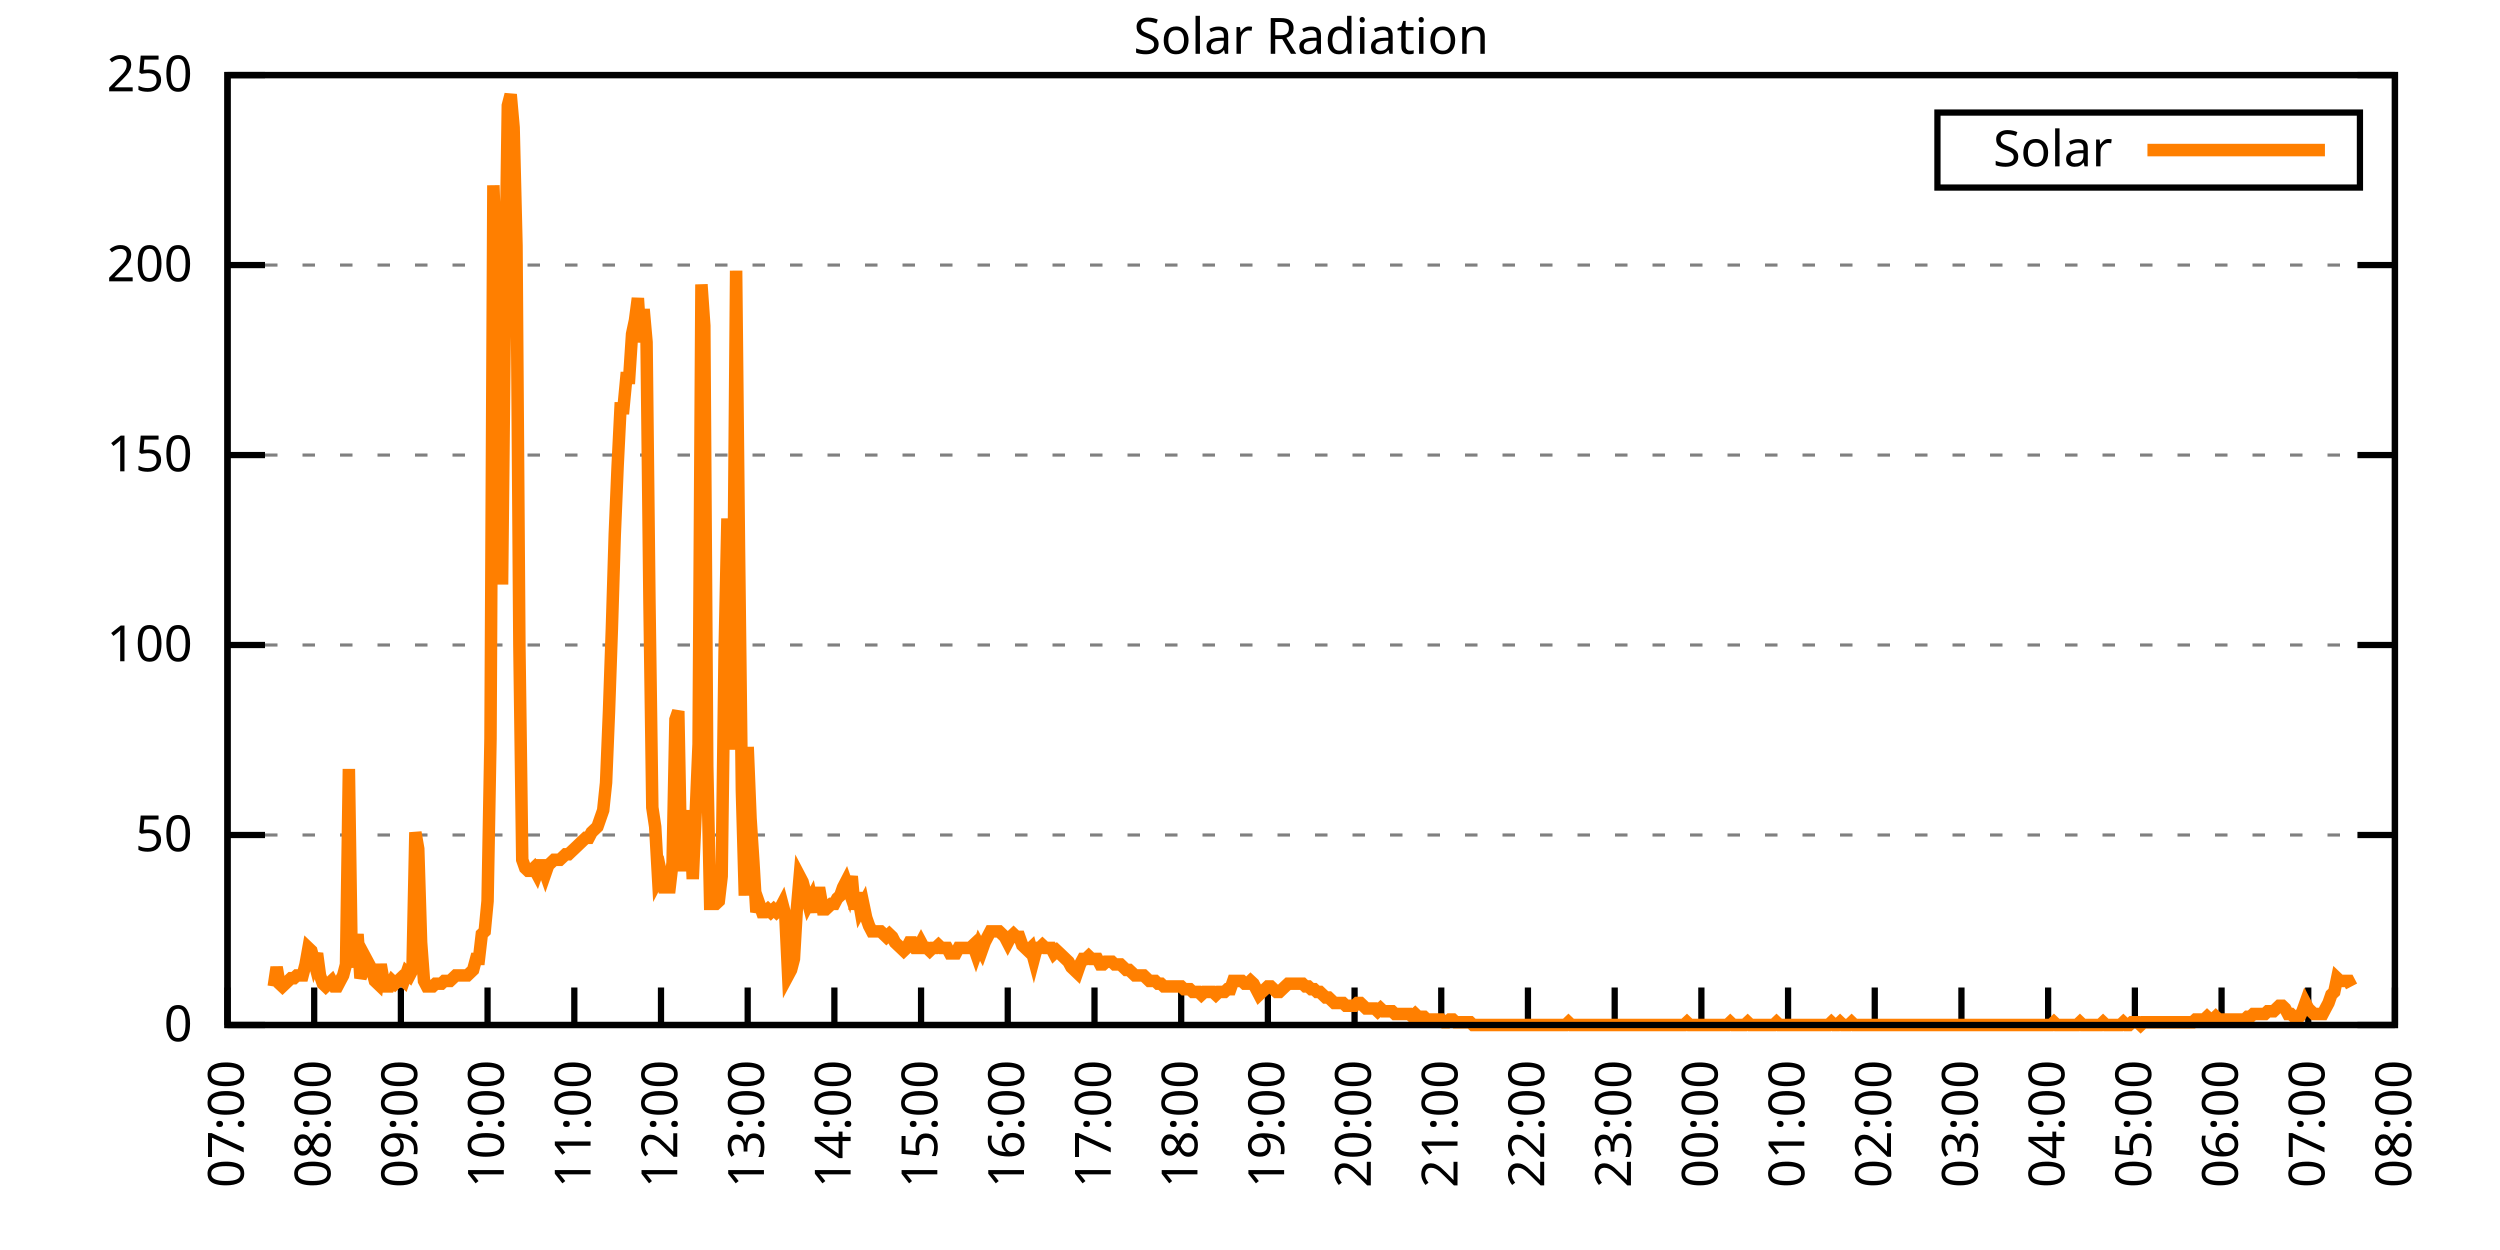
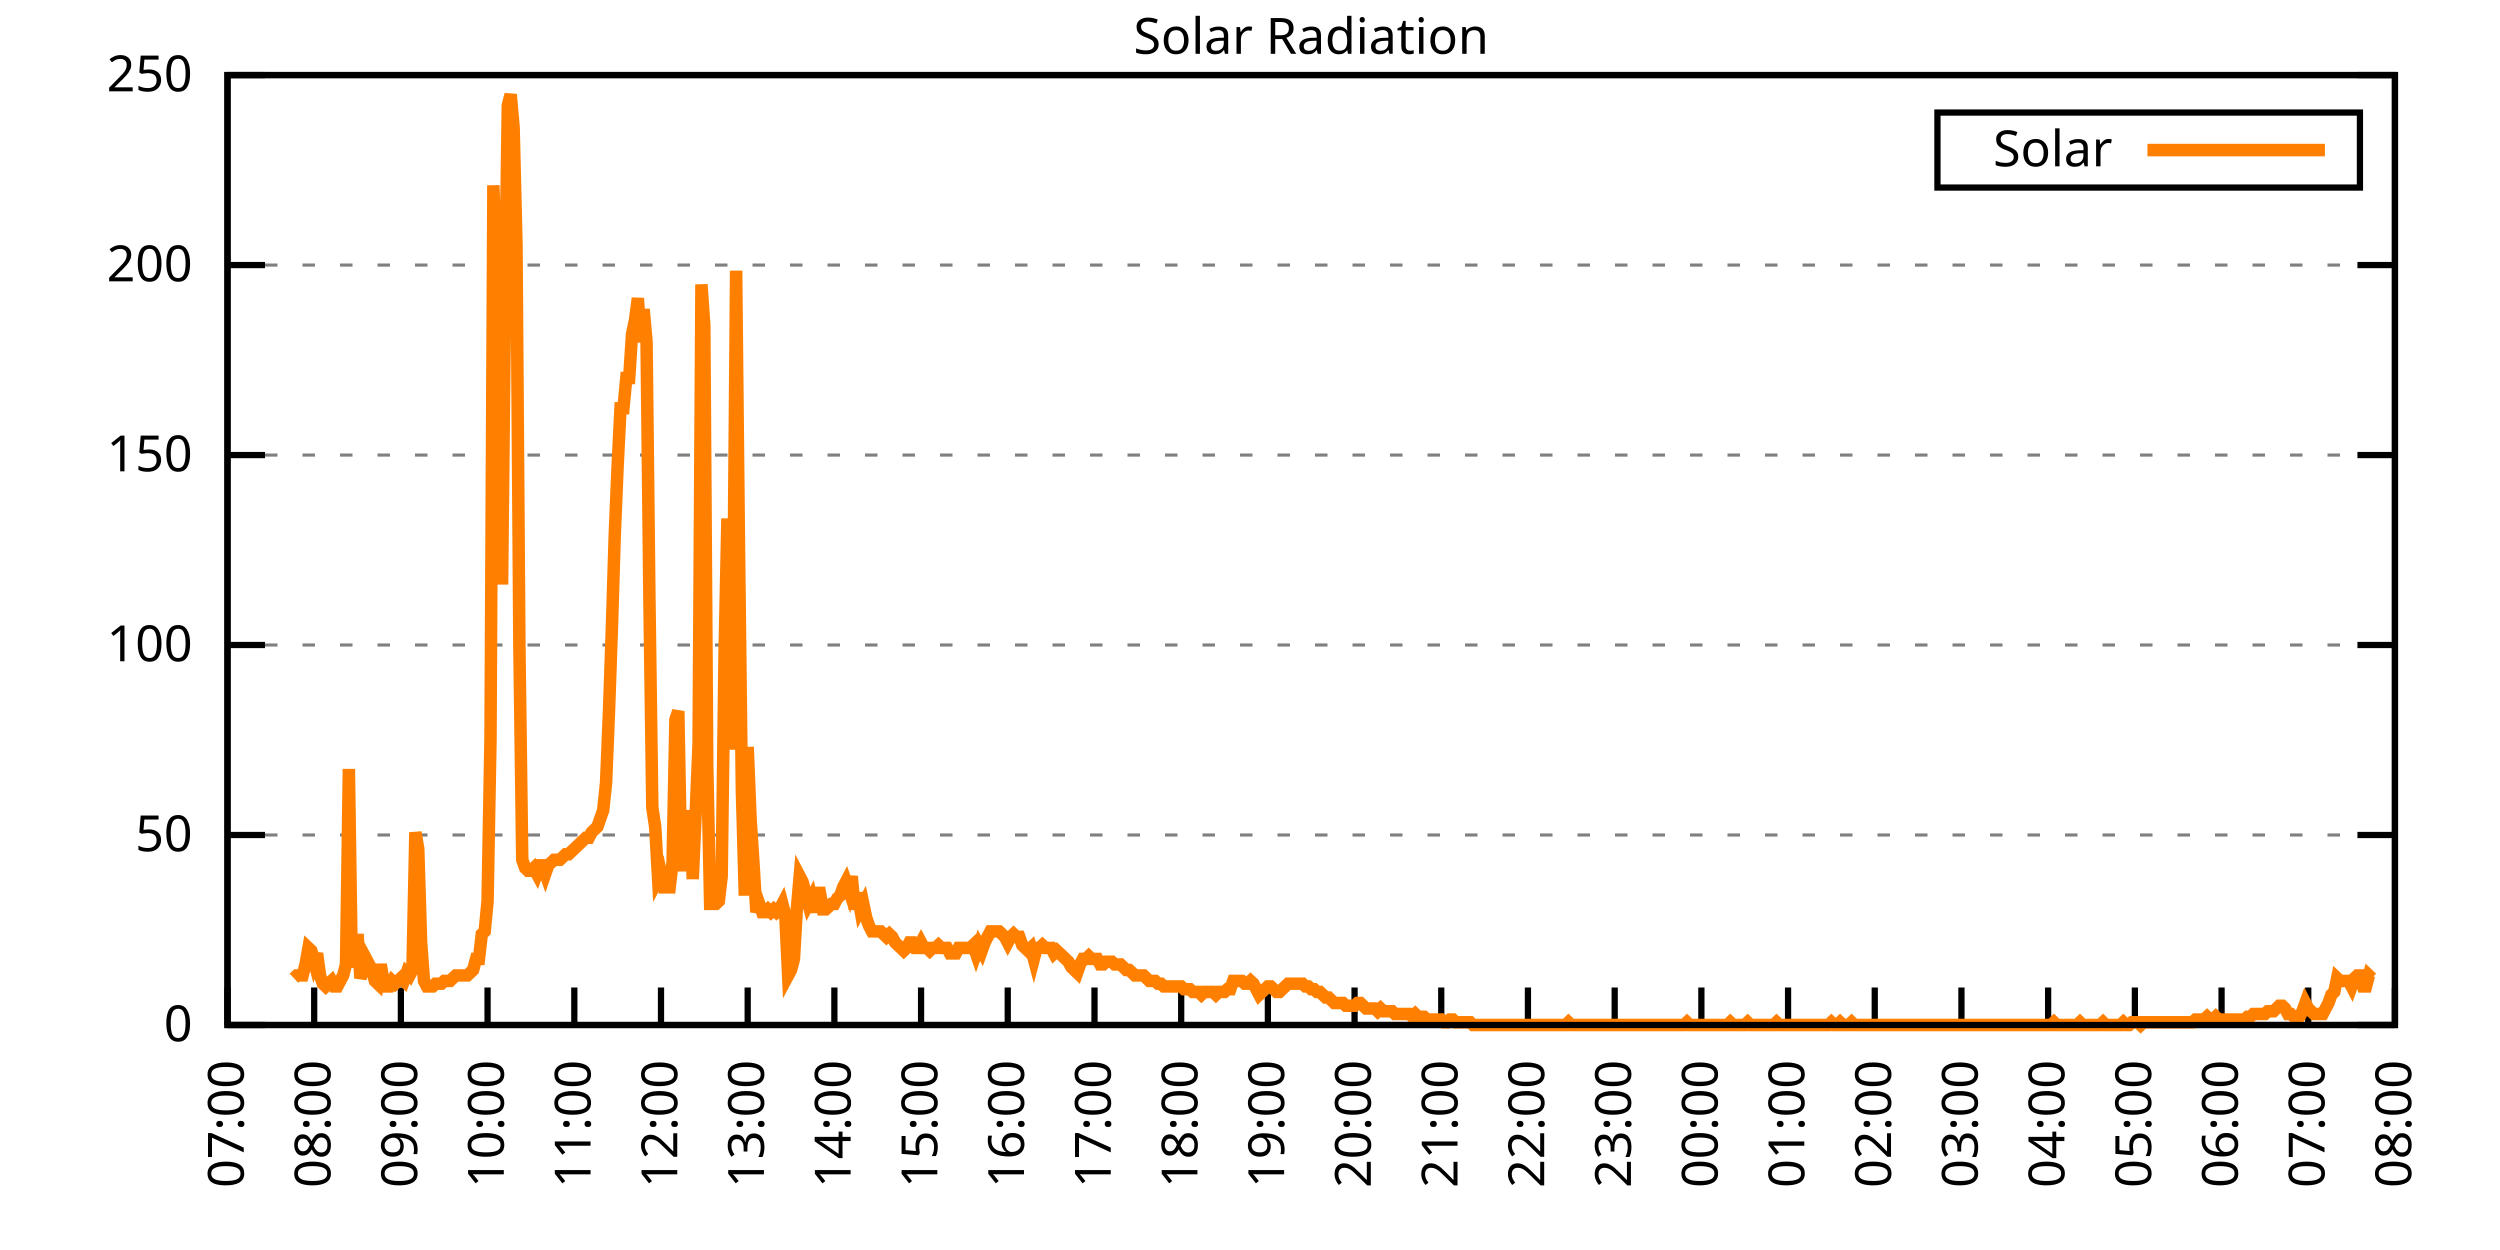
<svg xmlns="http://www.w3.org/2000/svg" xmlns:xlink="http://www.w3.org/1999/xlink" width="400" height="200" viewBox="0 0 400 200">
  <g id="gnuplot_canvas">
    <rect x="0" y="0" width="400" height="200" fill="none" />
    <defs>
      <circle id="gpDot" r="0.5" stroke-width="0.5" stroke="currentColor" />
      <path id="gpPt0" stroke-width="0.333" stroke="currentColor" d="M-1,0 h2 M0,-1 v2" />
      <path id="gpPt1" stroke-width="0.333" stroke="currentColor" d="M-1,-1 L1,1 M1,-1 L-1,1" />
      <path id="gpPt2" stroke-width="0.333" stroke="currentColor" d="M-1,0 L1,0 M0,-1 L0,1 M-1,-1 L1,1 M-1,1 L1,-1" />
      <rect id="gpPt3" stroke-width="0.333" stroke="currentColor" x="-1" y="-1" width="2" height="2" />
      <rect id="gpPt4" stroke-width="0.333" stroke="currentColor" fill="currentColor" x="-1" y="-1" width="2" height="2" />
      <circle id="gpPt5" stroke-width="0.333" stroke="currentColor" cx="0" cy="0" r="1" />
      <use xlink:href="#gpPt5" id="gpPt6" fill="currentColor" stroke="none" />
      <path id="gpPt7" stroke-width="0.333" stroke="currentColor" d="M0,-1.33 L-1.33,0.67 L1.33,0.67 z" />
      <use xlink:href="#gpPt7" id="gpPt8" fill="currentColor" stroke="none" />
      <use xlink:href="#gpPt7" id="gpPt9" stroke="currentColor" transform="rotate(180)" />
      <use xlink:href="#gpPt9" id="gpPt10" fill="currentColor" stroke="none" />
      <use xlink:href="#gpPt3" id="gpPt11" stroke="currentColor" transform="rotate(45)" />
      <use xlink:href="#gpPt11" id="gpPt12" fill="currentColor" stroke="none" />
      <path id="gpPt13" stroke-width="0.333" stroke="currentColor" d="M0,1.330 L1.265,0.411 L0.782,-1.067 L-0.782,-1.076 L-1.265,0.411 z" />
      <use xlink:href="#gpPt13" id="gpPt14" fill="currentColor" stroke="none" />
      <filter id="textbox" filterUnits="objectBoundingBox" x="0" y="0" height="1" width="1">
        <feFlood flood-color="white" flood-opacity="1" result="bgnd" />
        <feComposite in="SourceGraphic" in2="bgnd" operator="atop" />
      </filter>
      <filter id="greybox" filterUnits="objectBoundingBox" x="0" y="0" height="1" width="1">
        <feFlood flood-color="lightgrey" flood-opacity="1" result="grey" />
        <feComposite in="SourceGraphic" in2="grey" operator="atop" />
      </filter>
    </defs>
    <g fill="none" color="white" stroke="currentColor" stroke-width="1.00" stroke-linecap="butt" stroke-linejoin="miter">
</g>
    <g fill="none" color="black" stroke="currentColor" stroke-width="1.00" stroke-linecap="butt" stroke-linejoin="miter">
      <g stroke="none" shape-rendering="crispEdges">
        <polygon fill="rgb(255, 255, 255)" points="36.40,164.00 383.18,164.00 383.18,12.02 36.40,12.02 " />
      </g>
    </g>
    <g fill="none" color="black" stroke="currentColor" stroke-width="1.00" stroke-linecap="butt" stroke-linejoin="miter">
</g>
    <g fill="none" color="black" stroke="black" stroke-width="0.50" stroke-linecap="butt" stroke-linejoin="miter">
</g>
    <g fill="none" color="gray" stroke="currentColor" stroke-width="0.50" stroke-linecap="butt" stroke-linejoin="miter">
      <path stroke="gray" stroke-dasharray="2,4" class="gridline" d="M36.40,164.00 L383.19,164.00  " />
    </g>
    <g fill="none" color="gray" stroke="gray" stroke-width="1.00" stroke-linecap="butt" stroke-linejoin="miter">
</g>
    <g fill="none" color="black" stroke="currentColor" stroke-width="1.00" stroke-linecap="butt" stroke-linejoin="miter">
      <path stroke="black" d="M36.40,164.00 L42.40,164.00 M383.19,164.00 L377.19,164.00  " />
      <g transform="translate(30.80,166.60)" stroke="none" fill="black" font-family="Sans" font-size="8.00" text-anchor="end">
        <text>
          <tspan font-family="Sans"> 0</tspan>
        </text>
      </g>
    </g>
    <g fill="none" color="black" stroke="currentColor" stroke-width="1.00" stroke-linecap="butt" stroke-linejoin="miter">
</g>
    <g fill="none" color="black" stroke="black" stroke-width="0.50" stroke-linecap="butt" stroke-linejoin="miter">
</g>
    <g fill="none" color="gray" stroke="currentColor" stroke-width="0.50" stroke-linecap="butt" stroke-linejoin="miter">
      <path stroke="gray" stroke-dasharray="2,4" class="gridline" d="M36.40,133.60 L383.19,133.60  " />
    </g>
    <g fill="none" color="gray" stroke="gray" stroke-width="1.00" stroke-linecap="butt" stroke-linejoin="miter">
</g>
    <g fill="none" color="black" stroke="currentColor" stroke-width="1.00" stroke-linecap="butt" stroke-linejoin="miter">
      <path stroke="black" d="M36.40,133.60 L42.40,133.60 M383.19,133.60 L377.19,133.60  " />
      <g transform="translate(30.80,136.20)" stroke="none" fill="black" font-family="Sans" font-size="8.00" text-anchor="end">
        <text>
          <tspan font-family="Sans"> 50</tspan>
        </text>
      </g>
    </g>
    <g fill="none" color="black" stroke="currentColor" stroke-width="1.00" stroke-linecap="butt" stroke-linejoin="miter">
</g>
    <g fill="none" color="black" stroke="black" stroke-width="0.50" stroke-linecap="butt" stroke-linejoin="miter">
</g>
    <g fill="none" color="gray" stroke="currentColor" stroke-width="0.50" stroke-linecap="butt" stroke-linejoin="miter">
      <path stroke="gray" stroke-dasharray="2,4" class="gridline" d="M36.40,103.20 L383.19,103.20  " />
    </g>
    <g fill="none" color="gray" stroke="gray" stroke-width="1.00" stroke-linecap="butt" stroke-linejoin="miter">
</g>
    <g fill="none" color="black" stroke="currentColor" stroke-width="1.00" stroke-linecap="butt" stroke-linejoin="miter">
      <path stroke="black" d="M36.40,103.20 L42.40,103.20 M383.19,103.20 L377.19,103.20  " />
      <g transform="translate(30.80,105.80)" stroke="none" fill="black" font-family="Sans" font-size="8.00" text-anchor="end">
        <text>
          <tspan font-family="Sans"> 100</tspan>
        </text>
      </g>
    </g>
    <g fill="none" color="black" stroke="currentColor" stroke-width="1.00" stroke-linecap="butt" stroke-linejoin="miter">
</g>
    <g fill="none" color="black" stroke="black" stroke-width="0.50" stroke-linecap="butt" stroke-linejoin="miter">
</g>
    <g fill="none" color="gray" stroke="currentColor" stroke-width="0.50" stroke-linecap="butt" stroke-linejoin="miter">
      <path stroke="gray" stroke-dasharray="2,4" class="gridline" d="M36.40,72.81 L383.19,72.81  " />
    </g>
    <g fill="none" color="gray" stroke="gray" stroke-width="1.00" stroke-linecap="butt" stroke-linejoin="miter">
</g>
    <g fill="none" color="black" stroke="currentColor" stroke-width="1.00" stroke-linecap="butt" stroke-linejoin="miter">
      <path stroke="black" d="M36.40,72.81 L42.40,72.81 M383.19,72.81 L377.19,72.81  " />
      <g transform="translate(30.80,75.41)" stroke="none" fill="black" font-family="Sans" font-size="8.00" text-anchor="end">
        <text>
          <tspan font-family="Sans"> 150</tspan>
        </text>
      </g>
    </g>
    <g fill="none" color="black" stroke="currentColor" stroke-width="1.00" stroke-linecap="butt" stroke-linejoin="miter">
</g>
    <g fill="none" color="black" stroke="black" stroke-width="0.50" stroke-linecap="butt" stroke-linejoin="miter">
</g>
    <g fill="none" color="gray" stroke="currentColor" stroke-width="0.50" stroke-linecap="butt" stroke-linejoin="miter">
      <path stroke="gray" stroke-dasharray="2,4" class="gridline" d="M36.40,42.41 L383.19,42.41  " />
    </g>
    <g fill="none" color="gray" stroke="gray" stroke-width="1.00" stroke-linecap="butt" stroke-linejoin="miter">
</g>
    <g fill="none" color="black" stroke="currentColor" stroke-width="1.00" stroke-linecap="butt" stroke-linejoin="miter">
      <path stroke="black" d="M36.40,42.41 L42.40,42.41 M383.19,42.41 L377.19,42.41  " />
      <g transform="translate(30.80,45.01)" stroke="none" fill="black" font-family="Sans" font-size="8.00" text-anchor="end">
        <text>
          <tspan font-family="Sans"> 200</tspan>
        </text>
      </g>
    </g>
    <g fill="none" color="black" stroke="currentColor" stroke-width="1.00" stroke-linecap="butt" stroke-linejoin="miter">
</g>
    <g fill="none" color="black" stroke="black" stroke-width="0.50" stroke-linecap="butt" stroke-linejoin="miter">
</g>
    <g fill="none" color="gray" stroke="currentColor" stroke-width="0.50" stroke-linecap="butt" stroke-linejoin="miter">
      <path stroke="gray" stroke-dasharray="2,4" class="gridline" d="M36.40,12.01 L383.19,12.01  " />
    </g>
    <g fill="none" color="gray" stroke="gray" stroke-width="1.00" stroke-linecap="butt" stroke-linejoin="miter">
</g>
    <g fill="none" color="black" stroke="currentColor" stroke-width="1.00" stroke-linecap="butt" stroke-linejoin="miter">
      <path stroke="black" d="M36.40,12.01 L42.40,12.01 M383.19,12.01 L377.19,12.01  " />
      <g transform="translate(30.80,14.61)" stroke="none" fill="black" font-family="Sans" font-size="8.00" text-anchor="end">
        <text>
          <tspan font-family="Sans"> 250</tspan>
        </text>
      </g>
    </g>
    <g fill="none" color="black" stroke="currentColor" stroke-width="1.00" stroke-linecap="butt" stroke-linejoin="miter">
      <path stroke="black" d="M36.40,164.00 L36.40,158.00  " />
      <g transform="translate(39.00,169.60) rotate(270.00)" stroke="none" fill="black" font-family="Sans" font-size="8.00" text-anchor="end">
        <text>
          <tspan font-family="Sans">07:00</tspan>
        </text>
      </g>
    </g>
    <g fill="none" color="black" stroke="currentColor" stroke-width="1.00" stroke-linecap="butt" stroke-linejoin="miter">
      <path stroke="black" d="M50.27,164.00 L50.27,158.00  " />
      <g transform="translate(52.87,169.60) rotate(270.00)" stroke="none" fill="black" font-family="Sans" font-size="8.00" text-anchor="end">
        <text>
          <tspan font-family="Sans">08:00</tspan>
        </text>
      </g>
    </g>
    <g fill="none" color="black" stroke="currentColor" stroke-width="1.00" stroke-linecap="butt" stroke-linejoin="miter">
      <path stroke="black" d="M64.14,164.00 L64.14,158.00  " />
      <g transform="translate(66.74,169.60) rotate(270.00)" stroke="none" fill="black" font-family="Sans" font-size="8.00" text-anchor="end">
        <text>
          <tspan font-family="Sans">09:00</tspan>
        </text>
      </g>
    </g>
    <g fill="none" color="black" stroke="currentColor" stroke-width="1.00" stroke-linecap="butt" stroke-linejoin="miter">
      <path stroke="black" d="M78.01,164.00 L78.01,158.00  " />
      <g transform="translate(80.61,169.60) rotate(270.00)" stroke="none" fill="black" font-family="Sans" font-size="8.00" text-anchor="end">
        <text>
          <tspan font-family="Sans">10:00</tspan>
        </text>
      </g>
    </g>
    <g fill="none" color="black" stroke="currentColor" stroke-width="1.00" stroke-linecap="butt" stroke-linejoin="miter">
      <path stroke="black" d="M91.89,164.00 L91.89,158.00  " />
      <g transform="translate(94.49,169.60) rotate(270.00)" stroke="none" fill="black" font-family="Sans" font-size="8.00" text-anchor="end">
        <text>
          <tspan font-family="Sans">11:00</tspan>
        </text>
      </g>
    </g>
    <g fill="none" color="black" stroke="currentColor" stroke-width="1.00" stroke-linecap="butt" stroke-linejoin="miter">
      <path stroke="black" d="M105.76,164.00 L105.76,158.00  " />
      <g transform="translate(108.36,169.60) rotate(270.00)" stroke="none" fill="black" font-family="Sans" font-size="8.00" text-anchor="end">
        <text>
          <tspan font-family="Sans">12:00</tspan>
        </text>
      </g>
    </g>
    <g fill="none" color="black" stroke="currentColor" stroke-width="1.00" stroke-linecap="butt" stroke-linejoin="miter">
      <path stroke="black" d="M119.63,164.00 L119.63,158.00  " />
      <g transform="translate(122.23,169.60) rotate(270.00)" stroke="none" fill="black" font-family="Sans" font-size="8.00" text-anchor="end">
        <text>
          <tspan font-family="Sans">13:00</tspan>
        </text>
      </g>
    </g>
    <g fill="none" color="black" stroke="currentColor" stroke-width="1.00" stroke-linecap="butt" stroke-linejoin="miter">
      <path stroke="black" d="M133.50,164.00 L133.50,158.00  " />
      <g transform="translate(136.10,169.60) rotate(270.00)" stroke="none" fill="black" font-family="Sans" font-size="8.00" text-anchor="end">
        <text>
          <tspan font-family="Sans">14:00</tspan>
        </text>
      </g>
    </g>
    <g fill="none" color="black" stroke="currentColor" stroke-width="1.00" stroke-linecap="butt" stroke-linejoin="miter">
      <path stroke="black" d="M147.37,164.00 L147.37,158.00  " />
      <g transform="translate(149.97,169.60) rotate(270.00)" stroke="none" fill="black" font-family="Sans" font-size="8.00" text-anchor="end">
        <text>
          <tspan font-family="Sans">15:00</tspan>
        </text>
      </g>
    </g>
    <g fill="none" color="black" stroke="currentColor" stroke-width="1.00" stroke-linecap="butt" stroke-linejoin="miter">
      <path stroke="black" d="M161.24,164.00 L161.24,158.00  " />
      <g transform="translate(163.84,169.60) rotate(270.00)" stroke="none" fill="black" font-family="Sans" font-size="8.00" text-anchor="end">
        <text>
          <tspan font-family="Sans">16:00</tspan>
        </text>
      </g>
    </g>
    <g fill="none" color="black" stroke="currentColor" stroke-width="1.00" stroke-linecap="butt" stroke-linejoin="miter">
      <path stroke="black" d="M175.12,164.00 L175.12,158.00  " />
      <g transform="translate(177.72,169.60) rotate(270.00)" stroke="none" fill="black" font-family="Sans" font-size="8.00" text-anchor="end">
        <text>
          <tspan font-family="Sans">17:00</tspan>
        </text>
      </g>
    </g>
    <g fill="none" color="black" stroke="currentColor" stroke-width="1.00" stroke-linecap="butt" stroke-linejoin="miter">
      <path stroke="black" d="M188.99,164.00 L188.99,158.00  " />
      <g transform="translate(191.59,169.60) rotate(270.00)" stroke="none" fill="black" font-family="Sans" font-size="8.00" text-anchor="end">
        <text>
          <tspan font-family="Sans">18:00</tspan>
        </text>
      </g>
    </g>
    <g fill="none" color="black" stroke="currentColor" stroke-width="1.00" stroke-linecap="butt" stroke-linejoin="miter">
      <path stroke="black" d="M202.86,164.00 L202.86,158.00  " />
      <g transform="translate(205.46,169.60) rotate(270.00)" stroke="none" fill="black" font-family="Sans" font-size="8.00" text-anchor="end">
        <text>
          <tspan font-family="Sans">19:00</tspan>
        </text>
      </g>
    </g>
    <g fill="none" color="black" stroke="currentColor" stroke-width="1.00" stroke-linecap="butt" stroke-linejoin="miter">
      <path stroke="black" d="M216.73,164.00 L216.73,158.00  " />
      <g transform="translate(219.33,169.60) rotate(270.00)" stroke="none" fill="black" font-family="Sans" font-size="8.00" text-anchor="end">
        <text>
          <tspan font-family="Sans">20:00</tspan>
        </text>
      </g>
    </g>
    <g fill="none" color="black" stroke="currentColor" stroke-width="1.00" stroke-linecap="butt" stroke-linejoin="miter">
      <path stroke="black" d="M230.60,164.00 L230.60,158.00  " />
      <g transform="translate(233.20,169.60) rotate(270.00)" stroke="none" fill="black" font-family="Sans" font-size="8.00" text-anchor="end">
        <text>
          <tspan font-family="Sans">21:00</tspan>
        </text>
      </g>
    </g>
    <g fill="none" color="black" stroke="currentColor" stroke-width="1.00" stroke-linecap="butt" stroke-linejoin="miter">
      <path stroke="black" d="M244.47,164.00 L244.47,158.00  " />
      <g transform="translate(247.07,169.60) rotate(270.00)" stroke="none" fill="black" font-family="Sans" font-size="8.00" text-anchor="end">
        <text>
          <tspan font-family="Sans">22:00</tspan>
        </text>
      </g>
    </g>
    <g fill="none" color="black" stroke="currentColor" stroke-width="1.00" stroke-linecap="butt" stroke-linejoin="miter">
      <path stroke="black" d="M258.35,164.00 L258.35,158.00  " />
      <g transform="translate(260.95,169.60) rotate(270.00)" stroke="none" fill="black" font-family="Sans" font-size="8.00" text-anchor="end">
        <text>
          <tspan font-family="Sans">23:00</tspan>
        </text>
      </g>
    </g>
    <g fill="none" color="black" stroke="currentColor" stroke-width="1.00" stroke-linecap="butt" stroke-linejoin="miter">
      <path stroke="black" d="M272.22,164.00 L272.22,158.00  " />
      <g transform="translate(274.82,169.60) rotate(270.00)" stroke="none" fill="black" font-family="Sans" font-size="8.00" text-anchor="end">
        <text>
          <tspan font-family="Sans">00:00</tspan>
        </text>
      </g>
    </g>
    <g fill="none" color="black" stroke="currentColor" stroke-width="1.00" stroke-linecap="butt" stroke-linejoin="miter">
      <path stroke="black" d="M286.09,164.00 L286.09,158.00  " />
      <g transform="translate(288.69,169.60) rotate(270.00)" stroke="none" fill="black" font-family="Sans" font-size="8.00" text-anchor="end">
        <text>
          <tspan font-family="Sans">01:00</tspan>
        </text>
      </g>
    </g>
    <g fill="none" color="black" stroke="currentColor" stroke-width="1.00" stroke-linecap="butt" stroke-linejoin="miter">
      <path stroke="black" d="M299.96,164.00 L299.96,158.00  " />
      <g transform="translate(302.56,169.60) rotate(270.00)" stroke="none" fill="black" font-family="Sans" font-size="8.00" text-anchor="end">
        <text>
          <tspan font-family="Sans">02:00</tspan>
        </text>
      </g>
    </g>
    <g fill="none" color="black" stroke="currentColor" stroke-width="1.00" stroke-linecap="butt" stroke-linejoin="miter">
      <path stroke="black" d="M313.83,164.00 L313.83,158.00  " />
      <g transform="translate(316.43,169.60) rotate(270.00)" stroke="none" fill="black" font-family="Sans" font-size="8.00" text-anchor="end">
        <text>
          <tspan font-family="Sans">03:00</tspan>
        </text>
      </g>
    </g>
    <g fill="none" color="black" stroke="currentColor" stroke-width="1.00" stroke-linecap="butt" stroke-linejoin="miter">
      <path stroke="black" d="M327.70,164.00 L327.70,158.00  " />
      <g transform="translate(330.30,169.60) rotate(270.00)" stroke="none" fill="black" font-family="Sans" font-size="8.00" text-anchor="end">
        <text>
          <tspan font-family="Sans">04:00</tspan>
        </text>
      </g>
    </g>
    <g fill="none" color="black" stroke="currentColor" stroke-width="1.00" stroke-linecap="butt" stroke-linejoin="miter">
      <path stroke="black" d="M341.58,164.00 L341.58,158.00  " />
      <g transform="translate(344.18,169.60) rotate(270.00)" stroke="none" fill="black" font-family="Sans" font-size="8.00" text-anchor="end">
        <text>
          <tspan font-family="Sans">05:00</tspan>
        </text>
      </g>
    </g>
    <g fill="none" color="black" stroke="currentColor" stroke-width="1.00" stroke-linecap="butt" stroke-linejoin="miter">
      <path stroke="black" d="M355.45,164.00 L355.45,158.00  " />
      <g transform="translate(358.05,169.60) rotate(270.00)" stroke="none" fill="black" font-family="Sans" font-size="8.00" text-anchor="end">
        <text>
          <tspan font-family="Sans">06:00</tspan>
        </text>
      </g>
    </g>
    <g fill="none" color="black" stroke="currentColor" stroke-width="1.00" stroke-linecap="butt" stroke-linejoin="miter">
      <path stroke="black" d="M369.32,164.00 L369.32,158.00  " />
      <g transform="translate(371.92,169.60) rotate(270.00)" stroke="none" fill="black" font-family="Sans" font-size="8.00" text-anchor="end">
        <text>
          <tspan font-family="Sans">07:00</tspan>
        </text>
      </g>
    </g>
    <g fill="none" color="black" stroke="currentColor" stroke-width="1.00" stroke-linecap="butt" stroke-linejoin="miter">
      <path stroke="black" d="M383.19,164.00 L383.19,158.00  " />
      <g transform="translate(385.79,169.60) rotate(270.00)" stroke="none" fill="black" font-family="Sans" font-size="8.00" text-anchor="end">
        <text>
          <tspan font-family="Sans">08:00</tspan>
        </text>
      </g>
    </g>
    <g fill="none" color="black" stroke="currentColor" stroke-width="1.00" stroke-linecap="butt" stroke-linejoin="miter">
</g>
    <g fill="none" color="black" stroke="currentColor" stroke-width="1.00" stroke-linecap="butt" stroke-linejoin="miter">
      <path stroke="black" d="M36.40,12.01 L36.40,164.00 L383.19,164.00 L383.19,12.01 L36.40,12.01 Z  " />
    </g>
    <g fill="none" color="black" stroke="currentColor" stroke-width="1.00" stroke-linecap="butt" stroke-linejoin="miter">
</g>
    <g fill="none" color="black" stroke="currentColor" stroke-width="1.00" stroke-linecap="butt" stroke-linejoin="miter">
      <path stroke="black" d="M309.99,30.01 L309.99,18.01 L377.59,18.01 L377.59,30.01 L309.99,30.01 Z  " />
    </g>
    <g id="Solar_Radiation_plot_1">
      <g fill="none" color="white" stroke="black" stroke-width="2.00" stroke-linecap="butt" stroke-linejoin="miter">
</g>
      <g fill="none" color="black" stroke="currentColor" stroke-width="2.00" stroke-linecap="butt" stroke-linejoin="miter">
        <g transform="translate(337.99,26.61)" stroke="none" fill="black" font-family="Sans" font-size="8.00" text-anchor="end">
          <text>
            <tspan font-family="Sans">Solar</tspan>
          </text>
        </g>
      </g>
      <g fill="none" color="black" stroke="currentColor" stroke-width="2.00" stroke-linecap="butt" stroke-linejoin="miter">
-         <path stroke="rgb(255, 127,   0)" d="M343.59,24.01 L371.99,24.01 M43.80,157.83 L44.26,154.75 L44.72,157.39 L45.19,157.83 L45.65,157.39 L46.11,156.95   L46.57,156.51 L47.03,156.51 L47.50,156.07 L47.96,156.07 L48.42,156.07 L48.88,154.31 L49.35,151.67 L49.81,152.11   L50.27,153.87 L50.73,152.55 L51.20,156.07 L51.66,157.39 L52.12,157.83 L52.58,157.39 L53.05,156.95 L53.51,157.83   L53.97,157.83 L54.43,156.95 L54.90,156.07 L55.36,154.31 L55.82,123.03 L56.28,153.87 L56.75,153.87 L57.21,149.46   L57.67,156.51 L58.13,155.19 L58.59,153.43 L59.06,154.31 L59.52,155.19 L59.98,156.95 L60.44,157.39 L60.91,154.31   L61.37,156.95 L61.83,157.83 L62.29,157.83 L62.76,156.95 L63.22,157.39 L63.68,156.95 L64.14,156.51 L64.61,156.95   L65.07,155.63 L65.53,156.07 L65.99,155.19 L66.46,133.17 L66.92,135.81 L67.38,150.79 L67.84,156.95 L68.30,157.83   L68.77,157.83 L69.23,157.83 L69.69,157.39 L70.15,157.39 L70.62,157.39 L71.08,156.95 L71.54,156.95 L72.00,156.95   L72.47,156.51 L72.93,156.07 L73.39,156.07 L73.85,156.07 L74.32,156.07 L74.78,156.07 L75.24,155.63 L75.70,155.19   L76.17,153.43 L76.63,153.43 L77.09,149.46 L77.55,149.02 L78.01,144.18 L78.48,118.19 L78.94,29.65 L79.40,42.87   L79.86,58.28 L80.33,93.52 L80.79,49.47 L81.25,16.88 L81.71,15.11 L82.18,20.40 L82.64,39.34 L83.10,103.21   L83.56,137.57 L84.03,138.89 L84.49,139.33 L84.95,139.33 L85.41,138.89 L85.88,139.77 L86.34,138.45 L86.80,138.45   L87.26,139.77 L87.72,138.45 L88.19,138.01 L88.65,137.57 L89.11,137.57 L89.57,137.57 L90.04,137.13 L90.50,136.69   L90.96,136.69 L91.42,136.25 L91.89,135.81 L92.35,135.37 L92.81,134.93 L93.27,134.49 L93.74,134.05 L94.20,134.05   L94.66,133.17 L95.12,132.73 L95.59,132.28 L96.05,130.96 L96.51,129.64 L96.97,125.24 L97.44,113.78 L97.90,100.57   L98.36,85.59 L98.82,74.58 L99.28,65.33 L99.75,65.33 L100.21,60.48 L100.67,60.48 L101.13,53.44 L101.60,51.23   L102.06,47.71 L102.52,54.76 L102.98,49.47 L103.45,54.76 L103.91,96.16 L104.37,129.20 L104.83,132.28 L105.30,140.65   L105.76,139.77 L106.22,141.98 L106.68,141.98 L107.15,141.98 L107.61,138.01 L108.07,115.11 L108.53,113.78 L108.99,138.45   L109.46,138.45 L109.92,137.13 L110.38,129.64 L110.84,140.65 L111.31,130.08 L111.77,119.07 L112.23,45.51 L112.69,52.12   L113.16,122.59 L113.62,144.62 L114.08,144.62 L114.54,144.62 L115.01,144.18 L115.47,140.21 L115.93,104.53 L116.39,82.95   L116.86,119.95 L117.32,97.93 L117.78,43.31 L118.24,87.80 L118.70,126.56 L119.17,143.30 L119.63,119.51 L120.09,130.96   L120.55,138.01 L121.02,145.94 L121.48,144.62 L121.94,145.94 L122.40,145.94 L122.87,145.50 L123.33,145.94 L123.79,145.50   L124.25,145.94 L124.72,145.50 L125.18,144.62 L125.64,146.38 L126.10,156.07 L126.57,155.19 L127.03,153.43 L127.49,145.50   L127.95,140.21 L128.41,141.09 L128.88,142.86 L129.34,144.62 L129.80,143.74 L130.26,145.94 L130.73,142.86 L131.19,142.86   L131.65,145.50 L132.11,145.50 L132.58,145.06 L133.04,144.62 L133.50,144.62 L133.96,143.74 L134.43,143.30 L134.89,141.98   L135.35,141.09 L135.81,142.42 L136.28,140.21 L136.74,145.50 L137.20,142.86 L137.66,145.50 L138.13,144.62 L138.59,146.82   L139.05,148.14 L139.51,149.02 L139.97,149.02 L140.44,149.02 L140.90,149.02 L141.36,149.46 L141.82,149.90 L142.29,149.46   L142.75,149.90 L143.21,150.79 L143.67,151.23 L144.14,151.67 L144.60,152.11 L145.06,151.67 L145.52,150.79 L145.99,150.79   L146.45,151.67 L146.91,151.67 L147.37,150.79 L147.84,151.67 L148.30,151.67 L148.76,152.11 L149.22,151.67 L149.68,151.67   L150.15,151.23 L150.61,151.67 L151.07,151.67 L151.53,151.67 L152.00,152.55 L152.46,152.55 L152.92,152.55 L153.38,151.67   L153.85,151.67 L154.31,151.67 L154.77,151.67 L155.23,151.67 L155.70,151.23 L156.16,152.55 L156.62,151.23 L157.08,152.11   L157.55,150.79 L158.01,149.90 L158.47,149.02 L158.93,149.02 L159.39,149.02 L159.86,149.02 L160.32,149.46 L160.78,149.90   L161.24,150.79 L161.71,149.90 L162.17,149.46 L162.63,149.90 L163.09,149.90 L163.56,151.23 L164.02,151.67 L164.48,152.11   L164.94,151.67 L165.41,153.43 L165.87,151.67 L166.33,151.67 L166.79,151.23 L167.26,151.67 L167.72,151.67 L168.18,151.67   L168.64,152.55 L169.10,152.11 L169.57,152.55 L170.03,152.99 L170.49,153.43 L170.95,153.87 L171.42,154.75 L171.88,155.19   L172.34,155.63 L172.80,154.31 L173.27,153.43 L173.73,153.43 L174.19,152.99 L174.65,153.43 L175.12,153.43 L175.58,153.43   L176.04,154.31 L176.50,154.31 L176.97,153.87 L177.43,153.87 L177.89,153.87 L178.35,154.31 L178.82,154.31 L179.28,154.31   L179.74,154.75 L180.20,155.19 L180.66,155.19 L181.13,155.63 L181.59,156.07 L182.05,156.07 L182.51,156.07 L182.98,156.07   L183.44,156.51 L183.90,156.95 L184.36,156.95 L184.83,156.95 L185.29,157.39 L185.75,157.39 L186.21,157.83 L186.68,157.83   L187.14,157.83 L187.60,157.83 L188.06,157.83 L188.53,157.83 L188.99,157.83 L189.45,158.27 L189.91,158.27 L190.37,158.27   L190.84,158.71 L191.30,158.71 L191.76,158.71 L192.22,159.15 L192.69,158.71 L193.15,158.71 L193.61,158.71 L194.07,158.71   L194.54,159.15 L195.00,158.71 L195.46,158.71 L195.92,158.71 L196.39,158.27 L196.85,158.27 L197.31,156.95 L197.77,156.95   L198.24,156.95 L198.70,156.95 L199.16,157.39 L199.62,157.39 L200.08,156.95 L200.55,157.39 L201.01,158.27 L201.47,159.15   L201.93,158.71 L202.40,158.27 L202.86,157.83 L203.32,157.83 L203.78,158.27 L204.25,158.71 L204.71,158.71 L205.17,158.27   L205.63,157.83 L206.10,157.39 L206.56,157.39 L207.02,157.39 L207.48,157.39 L207.95,157.39 L208.41,157.39 L208.87,157.83   L209.33,157.83 L209.80,158.27 L210.26,158.27 L210.72,158.71 L211.18,158.71 L211.64,159.15 L212.11,159.60 L212.57,159.60   L213.03,160.04 L213.49,160.48 L213.96,160.48 L214.42,160.48 L214.88,160.48 L215.34,160.92 L215.81,160.92 L216.27,160.92   L216.73,160.92 L217.19,160.48 L217.66,160.48 L218.12,160.92 L218.58,161.36 L219.04,161.36 L219.51,161.36 L219.97,161.36   L220.43,161.80 L220.89,161.36 L221.35,161.80 L221.82,161.80 L222.28,161.80 L222.74,161.80 L223.20,162.24 L223.67,162.24   L224.13,162.24 L224.59,162.24 L225.05,162.24 L225.52,162.24 L225.98,162.68 L226.44,162.24 L226.90,162.68 L227.37,162.68   L227.83,162.68 L228.29,163.12 L228.75,163.12 L229.22,163.12 L229.68,163.12 L230.14,163.12 L230.60,163.12 L231.06,163.56   L231.53,163.56 L231.99,163.12 L232.45,163.12 L232.91,163.56 L233.38,163.56 L233.84,163.56 L234.30,163.56 L234.76,163.56   L235.23,163.56 L235.69,164.00 L236.15,164.00 L236.61,164.00 L237.08,164.00 L237.54,164.00 L238.00,164.00 L238.46,164.00   L238.93,164.00 L239.39,164.00 L239.85,164.00 L240.31,164.00 L240.77,164.00 L241.24,164.00 L241.70,164.00 L242.16,164.00   L242.62,164.00 L243.09,164.00 L243.55,164.00 L244.01,164.00 L244.47,164.00 L244.94,164.00 L245.40,164.00 L245.86,164.00   L246.32,164.00 L246.79,164.00 L247.25,164.00 L247.71,164.00 L248.17,164.00 L248.64,164.00 L249.10,164.00 L249.56,164.00   L250.02,164.00 L250.49,164.00 L250.95,163.56 L251.41,164.00 L251.87,164.00 L252.33,164.00 L252.80,164.00 L253.26,164.00   L253.72,164.00 L254.18,164.00 L254.65,164.00 L255.11,164.00 L255.57,164.00 L256.03,164.00 L256.50,164.00 L256.96,164.00   L257.42,164.00 L257.88,164.00 L258.35,164.00 L258.81,164.00 L259.27,164.00 L259.73,164.00 L260.20,164.00 L260.66,164.00   L261.12,164.00 L261.58,164.00 L262.04,164.00 L262.51,164.00 L262.97,164.00 L263.43,164.00 L263.89,164.00 L264.36,164.00   L264.82,164.00 L265.28,164.00 L265.74,164.00 L266.21,164.00 L266.67,164.00 L267.13,164.00 L267.59,164.00 L268.06,164.00   L268.52,164.00 L268.98,164.00 L269.44,164.00 L269.91,163.56 L270.37,164.00 L270.83,164.00 L271.29,164.00 L271.75,164.00   L272.22,164.00 L272.68,164.00 L273.14,164.00 L273.60,164.00 L274.07,164.00 L274.53,164.00 L274.99,164.00 L275.45,164.00   L275.92,164.00 L276.38,164.00 L276.84,163.56 L277.30,164.00 L277.77,164.00 L278.23,164.00 L278.69,164.00 L279.15,164.00   L279.62,163.56 L280.08,164.00 L280.54,164.00 L281.00,164.00 L281.46,164.00 L281.93,164.00 L282.39,164.00 L282.85,164.00   L283.31,164.00 L283.78,164.00 L284.24,163.56 L284.70,164.00 L285.16,164.00 L285.63,164.00 L286.09,164.00 L286.55,164.00   L287.01,164.00 L287.48,164.00 L287.94,164.00 L288.40,164.00 L288.86,164.00 L289.33,164.00 L289.79,164.00 L290.25,164.00   L290.71,164.00 L291.18,164.00 L291.64,164.00 L292.10,164.00 L292.56,164.00 L293.02,163.56 L293.49,164.00 L293.95,164.00   L294.41,163.56 L294.87,164.00 L295.34,164.00 L295.80,164.00 L296.26,163.56 L296.72,164.00 L297.19,164.00 L297.65,164.00   L298.11,164.00 L298.57,164.00 L299.04,164.00 L299.50,164.00 L299.96,164.00 L300.42,164.00 L300.89,164.00 L301.35,164.00   L301.81,164.00 L302.27,164.00 L302.73,164.00 L303.20,164.00 L303.66,164.00 L304.12,164.00 L304.58,164.00 L305.05,164.00   L305.51,164.00 L305.97,164.00 L306.43,164.00 L306.90,164.00 L307.36,164.00 L307.82,164.00 L308.28,164.00 L308.75,164.00   L309.21,164.00 L309.67,164.00 L310.13,164.00 L310.60,164.00 L311.06,164.00 L311.52,164.00 L311.98,164.00 L312.44,164.00   L312.91,164.00 L313.37,164.00 L313.83,164.00 L314.29,164.00 L314.76,164.00 L315.22,164.00 L315.68,164.00 L316.14,164.00   L316.61,164.00 L317.07,164.00 L317.53,164.00 L317.99,164.00 L318.46,164.00 L318.92,164.00 L319.38,164.00 L319.84,164.00   L320.31,164.00 L320.77,164.00 L321.23,164.00 L321.69,164.00 L322.15,164.00 L322.62,164.00 L323.08,164.00 L323.54,164.00   L324.00,164.00 L324.47,164.00 L324.93,164.00 L325.39,164.00 L325.85,164.00 L326.32,164.00 L326.78,164.00 L327.24,164.00   L327.70,164.00 L328.17,164.00 L328.63,163.56 L329.09,164.00 L329.55,164.00 L330.02,164.00 L330.48,164.00 L330.94,164.00   L331.40,164.00 L331.87,164.00 L332.33,164.00 L332.79,163.56 L333.25,164.00 L333.71,164.00 L334.18,164.00 L334.64,164.00   L335.10,164.00 L335.56,164.00 L336.03,164.00 L336.49,163.56 L336.95,164.00 L337.41,164.00 L337.88,164.00 L338.34,164.00   L338.80,164.00 L339.26,164.00 L339.73,163.56 L340.19,164.00 L340.65,164.00 L341.11,163.56 L341.58,163.56 L342.04,163.56   L342.50,164.00 L342.96,163.56 L343.42,163.56 L343.89,163.56 L344.35,163.56 L344.81,163.56 L345.27,163.56 L345.74,163.56   L346.20,163.56 L346.66,163.56 L347.12,163.56 L347.59,163.56 L348.05,163.56 L348.51,163.56 L348.97,163.56 L349.44,163.56   L349.90,163.56 L350.36,163.56 L350.82,163.56 L351.29,163.12 L351.75,163.12 L352.21,163.12 L352.67,163.12 L353.13,162.68   L353.60,163.12 L354.06,163.12 L354.52,162.68 L354.98,163.12 L355.45,163.12 L355.91,163.12 L356.37,163.12 L356.83,163.12   L357.30,163.12 L357.76,163.12 L358.22,163.12 L358.68,163.12 L359.15,163.12 L359.61,162.68 L360.07,162.68 L360.53,162.24   L361.00,162.24 L361.46,162.24 L361.92,162.24 L362.38,162.24 L362.84,161.80 L363.31,161.80 L363.77,161.80 L364.23,161.36   L364.69,160.92 L365.16,160.92 L365.62,161.36 L366.08,162.24 L366.54,162.24 L367.01,162.68 L367.47,163.12 L367.93,162.68   L368.39,161.80 L368.86,160.48 L369.32,161.36 L369.78,161.80 L370.24,162.24 L370.71,162.24 L371.17,162.24 L371.63,162.24   L372.09,161.36 L372.56,160.48 L373.02,159.15 L373.48,158.71 L373.94,156.51 L374.40,156.95 L374.87,156.95 L375.33,156.95   L375.79,156.95 L376.25,157.83  " />
+         <path stroke="rgb(255, 127,   0)" d="M343.59,24.01 L371.99,24.01 M47.03,156.51 L47.50,156.07 L47.96,156.07 L48.42,156.07 L48.88,154.31 L49.35,151.67   L49.81,152.11 L50.27,153.87 L50.73,152.55 L51.20,156.07 L51.66,157.39 L52.12,157.83 L52.58,157.39 L53.05,156.95   L53.51,157.83 L53.97,157.83 L54.43,156.95 L54.90,156.07 L55.36,154.31 L55.82,123.03 L56.28,153.87 L56.75,153.87   L57.21,149.46 L57.67,156.51 L58.13,155.19 L58.59,153.43 L59.06,154.31 L59.52,155.19 L59.98,156.95 L60.44,157.39   L60.91,154.31 L61.37,156.95 L61.83,157.83 L62.29,157.83 L62.76,156.95 L63.22,157.39 L63.68,156.95 L64.14,156.51   L64.61,156.95 L65.07,155.63 L65.53,156.07 L65.99,155.19 L66.46,133.17 L66.92,135.81 L67.38,150.79 L67.84,156.95   L68.30,157.83 L68.77,157.83 L69.23,157.83 L69.69,157.39 L70.15,157.39 L70.62,157.39 L71.08,156.95 L71.54,156.95   L72.00,156.95 L72.47,156.51 L72.93,156.07 L73.39,156.07 L73.85,156.07 L74.32,156.07 L74.78,156.07 L75.24,155.63   L75.70,155.19 L76.17,153.43 L76.63,153.43 L77.09,149.46 L77.55,149.02 L78.01,144.18 L78.48,118.19 L78.94,29.65   L79.40,42.87 L79.86,58.28 L80.33,93.52 L80.79,49.47 L81.25,16.88 L81.71,15.11 L82.18,20.40 L82.64,39.34   L83.10,103.21 L83.56,137.57 L84.03,138.89 L84.49,139.33 L84.95,139.33 L85.41,138.89 L85.88,139.77 L86.34,138.45   L86.80,138.45 L87.26,139.77 L87.72,138.45 L88.19,138.01 L88.65,137.57 L89.11,137.57 L89.57,137.57 L90.04,137.13   L90.50,136.69 L90.96,136.69 L91.42,136.25 L91.89,135.81 L92.35,135.37 L92.81,134.93 L93.27,134.49 L93.74,134.05   L94.20,134.05 L94.66,133.17 L95.12,132.73 L95.59,132.28 L96.05,130.96 L96.51,129.64 L96.97,125.24 L97.44,113.78   L97.90,100.57 L98.36,85.59 L98.82,74.58 L99.28,65.33 L99.75,65.33 L100.21,60.48 L100.67,60.48 L101.13,53.44   L101.60,51.23 L102.06,47.71 L102.52,54.76 L102.98,49.47 L103.45,54.76 L103.91,96.16 L104.37,129.20 L104.83,132.28   L105.30,140.65 L105.76,139.77 L106.22,141.98 L106.68,141.98 L107.15,141.98 L107.61,138.01 L108.07,115.11 L108.53,113.78   L108.99,138.45 L109.46,138.45 L109.92,137.13 L110.38,129.64 L110.84,140.65 L111.31,130.08 L111.77,119.07 L112.23,45.51   L112.69,52.12 L113.16,122.59 L113.62,144.62 L114.08,144.62 L114.54,144.62 L115.01,144.18 L115.47,140.21 L115.93,104.53   L116.39,82.95 L116.86,119.95 L117.32,97.93 L117.78,43.31 L118.24,87.80 L118.70,126.56 L119.17,143.30 L119.63,119.51   L120.09,130.96 L120.55,138.01 L121.02,145.94 L121.48,144.62 L121.94,145.94 L122.40,145.94 L122.87,145.50 L123.33,145.94   L123.79,145.50 L124.25,145.94 L124.72,145.50 L125.18,144.62 L125.64,146.38 L126.10,156.07 L126.57,155.19 L127.03,153.43   L127.49,145.50 L127.95,140.21 L128.41,141.09 L128.88,142.86 L129.34,144.62 L129.80,143.74 L130.26,145.94 L130.73,142.86   L131.19,142.86 L131.65,145.50 L132.11,145.50 L132.58,145.06 L133.04,144.62 L133.50,144.62 L133.96,143.74 L134.43,143.30   L134.89,141.98 L135.35,141.09 L135.81,142.42 L136.28,140.21 L136.74,145.50 L137.20,142.86 L137.66,145.50 L138.13,144.62   L138.59,146.82 L139.05,148.14 L139.51,149.02 L139.97,149.02 L140.44,149.02 L140.90,149.02 L141.36,149.46 L141.82,149.90   L142.29,149.46 L142.75,149.90 L143.21,150.79 L143.67,151.23 L144.14,151.67 L144.60,152.11 L145.06,151.67 L145.52,150.79   L145.99,150.79 L146.45,151.67 L146.91,151.67 L147.37,150.79 L147.84,151.67 L148.30,151.67 L148.76,152.11 L149.22,151.67   L149.68,151.67 L150.15,151.23 L150.61,151.67 L151.07,151.67 L151.53,151.67 L152.00,152.55 L152.46,152.55 L152.92,152.55   L153.38,151.67 L153.85,151.67 L154.31,151.67 L154.77,151.67 L155.23,151.67 L155.70,151.23 L156.16,152.55 L156.62,151.23   L157.08,152.11 L157.55,150.79 L158.01,149.90 L158.47,149.02 L158.93,149.02 L159.39,149.02 L159.86,149.02 L160.32,149.46   L160.78,149.90 L161.24,150.79 L161.71,149.90 L162.17,149.46 L162.63,149.90 L163.09,149.90 L163.56,151.23 L164.02,151.67   L164.48,152.11 L164.94,151.67 L165.41,153.43 L165.87,151.67 L166.33,151.67 L166.79,151.23 L167.26,151.67 L167.72,151.67   L168.18,151.67 L168.64,152.55 L169.10,152.11 L169.57,152.55 L170.03,152.99 L170.49,153.43 L170.95,153.87 L171.42,154.75   L171.88,155.19 L172.34,155.63 L172.80,154.31 L173.27,153.43 L173.73,153.43 L174.19,152.99 L174.65,153.43 L175.12,153.43   L175.58,153.43 L176.04,154.31 L176.50,154.31 L176.97,153.87 L177.43,153.87 L177.89,153.87 L178.35,154.31 L178.82,154.31   L179.28,154.31 L179.74,154.75 L180.20,155.19 L180.66,155.19 L181.13,155.63 L181.59,156.07 L182.05,156.07 L182.51,156.07   L182.98,156.07 L183.44,156.51 L183.90,156.95 L184.36,156.95 L184.83,156.95 L185.29,157.39 L185.75,157.39 L186.21,157.83   L186.68,157.83 L187.14,157.83 L187.60,157.83 L188.06,157.83 L188.53,157.83 L188.99,157.83 L189.45,158.27 L189.91,158.27   L190.37,158.27 L190.84,158.71 L191.30,158.71 L191.76,158.71 L192.22,159.15 L192.69,158.71 L193.15,158.71 L193.61,158.71   L194.07,158.71 L194.54,159.15 L195.00,158.71 L195.46,158.71 L195.92,158.71 L196.39,158.27 L196.85,158.27 L197.31,156.95   L197.77,156.95 L198.24,156.95 L198.70,156.95 L199.16,157.39 L199.62,157.39 L200.08,156.95 L200.55,157.39 L201.01,158.27   L201.47,159.15 L201.93,158.71 L202.40,158.27 L202.86,157.83 L203.32,157.83 L203.78,158.27 L204.25,158.71 L204.71,158.71   L205.17,158.27 L205.63,157.83 L206.10,157.39 L206.56,157.39 L207.02,157.39 L207.48,157.39 L207.95,157.39 L208.41,157.39   L208.87,157.83 L209.33,157.83 L209.80,158.27 L210.26,158.27 L210.72,158.71 L211.18,158.71 L211.64,159.15 L212.11,159.60   L212.57,159.60 L213.03,160.04 L213.49,160.48 L213.96,160.48 L214.42,160.48 L214.88,160.48 L215.34,160.92 L215.81,160.92   L216.27,160.92 L216.73,160.92 L217.19,160.48 L217.66,160.48 L218.12,160.92 L218.58,161.36 L219.04,161.36 L219.51,161.36   L219.97,161.36 L220.43,161.80 L220.89,161.36 L221.35,161.80 L221.82,161.80 L222.28,161.80 L222.74,161.80 L223.20,162.24   L223.67,162.24 L224.13,162.24 L224.59,162.24 L225.05,162.24 L225.52,162.24 L225.98,162.68 L226.44,162.24 L226.90,162.68   L227.37,162.68 L227.83,162.68 L228.29,163.12 L228.75,163.12 L229.22,163.12 L229.68,163.12 L230.14,163.12 L230.60,163.12   L231.06,163.56 L231.53,163.56 L231.99,163.12 L232.45,163.12 L232.91,163.56 L233.38,163.56 L233.84,163.56 L234.30,163.56   L234.76,163.56 L235.23,163.56 L235.69,164.00 L236.15,164.00 L236.61,164.00 L237.08,164.00 L237.54,164.00 L238.00,164.00   L238.46,164.00 L238.93,164.00 L239.39,164.00 L239.85,164.00 L240.31,164.00 L240.77,164.00 L241.24,164.00 L241.70,164.00   L242.16,164.00 L242.62,164.00 L243.09,164.00 L243.55,164.00 L244.01,164.00 L244.47,164.00 L244.94,164.00 L245.40,164.00   L245.86,164.00 L246.32,164.00 L246.79,164.00 L247.25,164.00 L247.71,164.00 L248.17,164.00 L248.64,164.00 L249.10,164.00   L249.56,164.00 L250.02,164.00 L250.49,164.00 L250.95,163.56 L251.41,164.00 L251.87,164.00 L252.33,164.00 L252.80,164.00   L253.26,164.00 L253.72,164.00 L254.18,164.00 L254.65,164.00 L255.11,164.00 L255.57,164.00 L256.03,164.00 L256.50,164.00   L256.96,164.00 L257.42,164.00 L257.88,164.00 L258.35,164.00 L258.81,164.00 L259.27,164.00 L259.73,164.00 L260.20,164.00   L260.66,164.00 L261.12,164.00 L261.58,164.00 L262.04,164.00 L262.51,164.00 L262.97,164.00 L263.43,164.00 L263.89,164.00   L264.36,164.00 L264.82,164.00 L265.28,164.00 L265.74,164.00 L266.21,164.00 L266.67,164.00 L267.13,164.00 L267.59,164.00   L268.06,164.00 L268.52,164.00 L268.98,164.00 L269.44,164.00 L269.91,163.56 L270.37,164.00 L270.83,164.00 L271.29,164.00   L271.75,164.00 L272.22,164.00 L272.68,164.00 L273.14,164.00 L273.60,164.00 L274.07,164.00 L274.53,164.00 L274.99,164.00   L275.45,164.00 L275.92,164.00 L276.38,164.00 L276.84,163.56 L277.30,164.00 L277.77,164.00 L278.23,164.00 L278.69,164.00   L279.15,164.00 L279.62,163.56 L280.08,164.00 L280.54,164.00 L281.00,164.00 L281.46,164.00 L281.93,164.00 L282.39,164.00   L282.85,164.00 L283.31,164.00 L283.78,164.00 L284.24,163.56 L284.70,164.00 L285.16,164.00 L285.63,164.00 L286.09,164.00   L286.55,164.00 L287.01,164.00 L287.48,164.00 L287.94,164.00 L288.40,164.00 L288.86,164.00 L289.33,164.00 L289.79,164.00   L290.25,164.00 L290.71,164.00 L291.18,164.00 L291.64,164.00 L292.10,164.00 L292.56,164.00 L293.02,163.56 L293.49,164.00   L293.95,164.00 L294.41,163.56 L294.87,164.00 L295.34,164.00 L295.80,164.00 L296.26,163.56 L296.72,164.00 L297.19,164.00   L297.65,164.00 L298.11,164.00 L298.57,164.00 L299.04,164.00 L299.50,164.00 L299.96,164.00 L300.42,164.00 L300.89,164.00   L301.35,164.00 L301.81,164.00 L302.27,164.00 L302.73,164.00 L303.20,164.00 L303.66,164.00 L304.12,164.00 L304.58,164.00   L305.05,164.00 L305.51,164.00 L305.97,164.00 L306.43,164.00 L306.90,164.00 L307.36,164.00 L307.82,164.00 L308.28,164.00   L308.75,164.00 L309.21,164.00 L309.67,164.00 L310.13,164.00 L310.60,164.00 L311.06,164.00 L311.52,164.00 L311.98,164.00   L312.44,164.00 L312.91,164.00 L313.37,164.00 L313.83,164.00 L314.29,164.00 L314.76,164.00 L315.22,164.00 L315.68,164.00   L316.14,164.00 L316.61,164.00 L317.07,164.00 L317.53,164.00 L317.99,164.00 L318.46,164.00 L318.92,164.00 L319.38,164.00   L319.84,164.00 L320.31,164.00 L320.77,164.00 L321.23,164.00 L321.69,164.00 L322.15,164.00 L322.62,164.00 L323.08,164.00   L323.54,164.00 L324.00,164.00 L324.47,164.00 L324.93,164.00 L325.39,164.00 L325.85,164.00 L326.32,164.00 L326.78,164.00   L327.24,164.00 L327.70,164.00 L328.17,164.00 L328.63,163.56 L329.09,164.00 L329.55,164.00 L330.02,164.00 L330.48,164.00   L330.94,164.00 L331.40,164.00 L331.87,164.00 L332.33,164.00 L332.79,163.56 L333.25,164.00 L333.71,164.00 L334.18,164.00   L334.64,164.00 L335.10,164.00 L335.56,164.00 L336.03,164.00 L336.49,163.56 L336.95,164.00 L337.41,164.00 L337.88,164.00   L338.34,164.00 L338.80,164.00 L339.26,164.00 L339.73,163.56 L340.19,164.00 L340.65,164.00 L341.11,163.56 L341.58,163.56   L342.04,163.56 L342.50,164.00 L342.96,163.56 L343.42,163.56 L343.89,163.56 L344.35,163.56 L344.81,163.56 L345.27,163.56   L345.74,163.56 L346.20,163.56 L346.66,163.56 L347.12,163.56 L347.59,163.56 L348.05,163.56 L348.51,163.56 L348.97,163.56   L349.44,163.56 L349.90,163.56 L350.36,163.56 L350.82,163.56 L351.29,163.12 L351.75,163.12 L352.21,163.12 L352.67,163.12   L353.13,162.68 L353.60,163.12 L354.06,163.12 L354.52,162.68 L354.98,163.12 L355.45,163.12 L355.91,163.12 L356.37,163.12   L356.83,163.12 L357.30,163.12 L357.76,163.12 L358.22,163.12 L358.68,163.12 L359.15,163.12 L359.61,162.68 L360.07,162.68   L360.53,162.24 L361.00,162.24 L361.46,162.24 L361.92,162.24 L362.38,162.24 L362.84,161.80 L363.31,161.80 L363.77,161.80   L364.23,161.36 L364.69,160.92 L365.16,160.92 L365.62,161.36 L366.08,162.24 L366.54,162.24 L367.01,162.68 L367.47,163.12   L367.93,162.68 L368.39,161.80 L368.86,160.48 L369.32,161.36 L369.78,161.80 L370.24,162.24 L370.71,162.24 L371.17,162.24   L371.63,162.24 L372.09,161.36 L372.56,160.48 L373.02,159.15 L373.48,158.71 L373.94,156.51 L374.40,156.95 L374.87,156.95   L375.33,156.95 L375.79,156.95 L376.25,157.83 L376.72,156.51 L377.18,156.07 L377.64,156.07 L378.10,157.83 L378.57,157.83   L379.03,156.07 L379.49,156.51  " />
      </g>
    </g>
    <g fill="none" color="black" stroke="currentColor" stroke-width="2.00" stroke-linecap="butt" stroke-linejoin="miter">
</g>
    <g fill="none" color="black" stroke="black" stroke-width="1.00" stroke-linecap="butt" stroke-linejoin="miter">
</g>
    <g fill="none" color="black" stroke="currentColor" stroke-width="1.00" stroke-linecap="butt" stroke-linejoin="miter">
      <path stroke="black" d="M36.40,12.01 L36.40,164.00 L383.19,164.00 L383.19,12.01 L36.40,12.01 Z  " />
      <g transform="translate(6.80,88.01) rotate(270.00)" stroke="none" fill="black" font-family="Sans" font-size="8.00" text-anchor="middle">
        <text />
      </g>
    </g>
    <g fill="none" color="black" stroke="currentColor" stroke-width="1.00" stroke-linecap="butt" stroke-linejoin="miter">
</g>
    <g fill="none" color="black" stroke="currentColor" stroke-width="1.00" stroke-linecap="butt" stroke-linejoin="miter">
      <g transform="translate(209.79,8.61)" stroke="none" fill="black" font-family="Sans" font-size="8.00" text-anchor="middle">
        <text>
          <tspan font-family="Sans">Solar Radiation</tspan>
        </text>
      </g>
    </g>
    <g fill="none" color="black" stroke="currentColor" stroke-width="1.00" stroke-linecap="butt" stroke-linejoin="miter">
</g>
  </g>
</svg>
